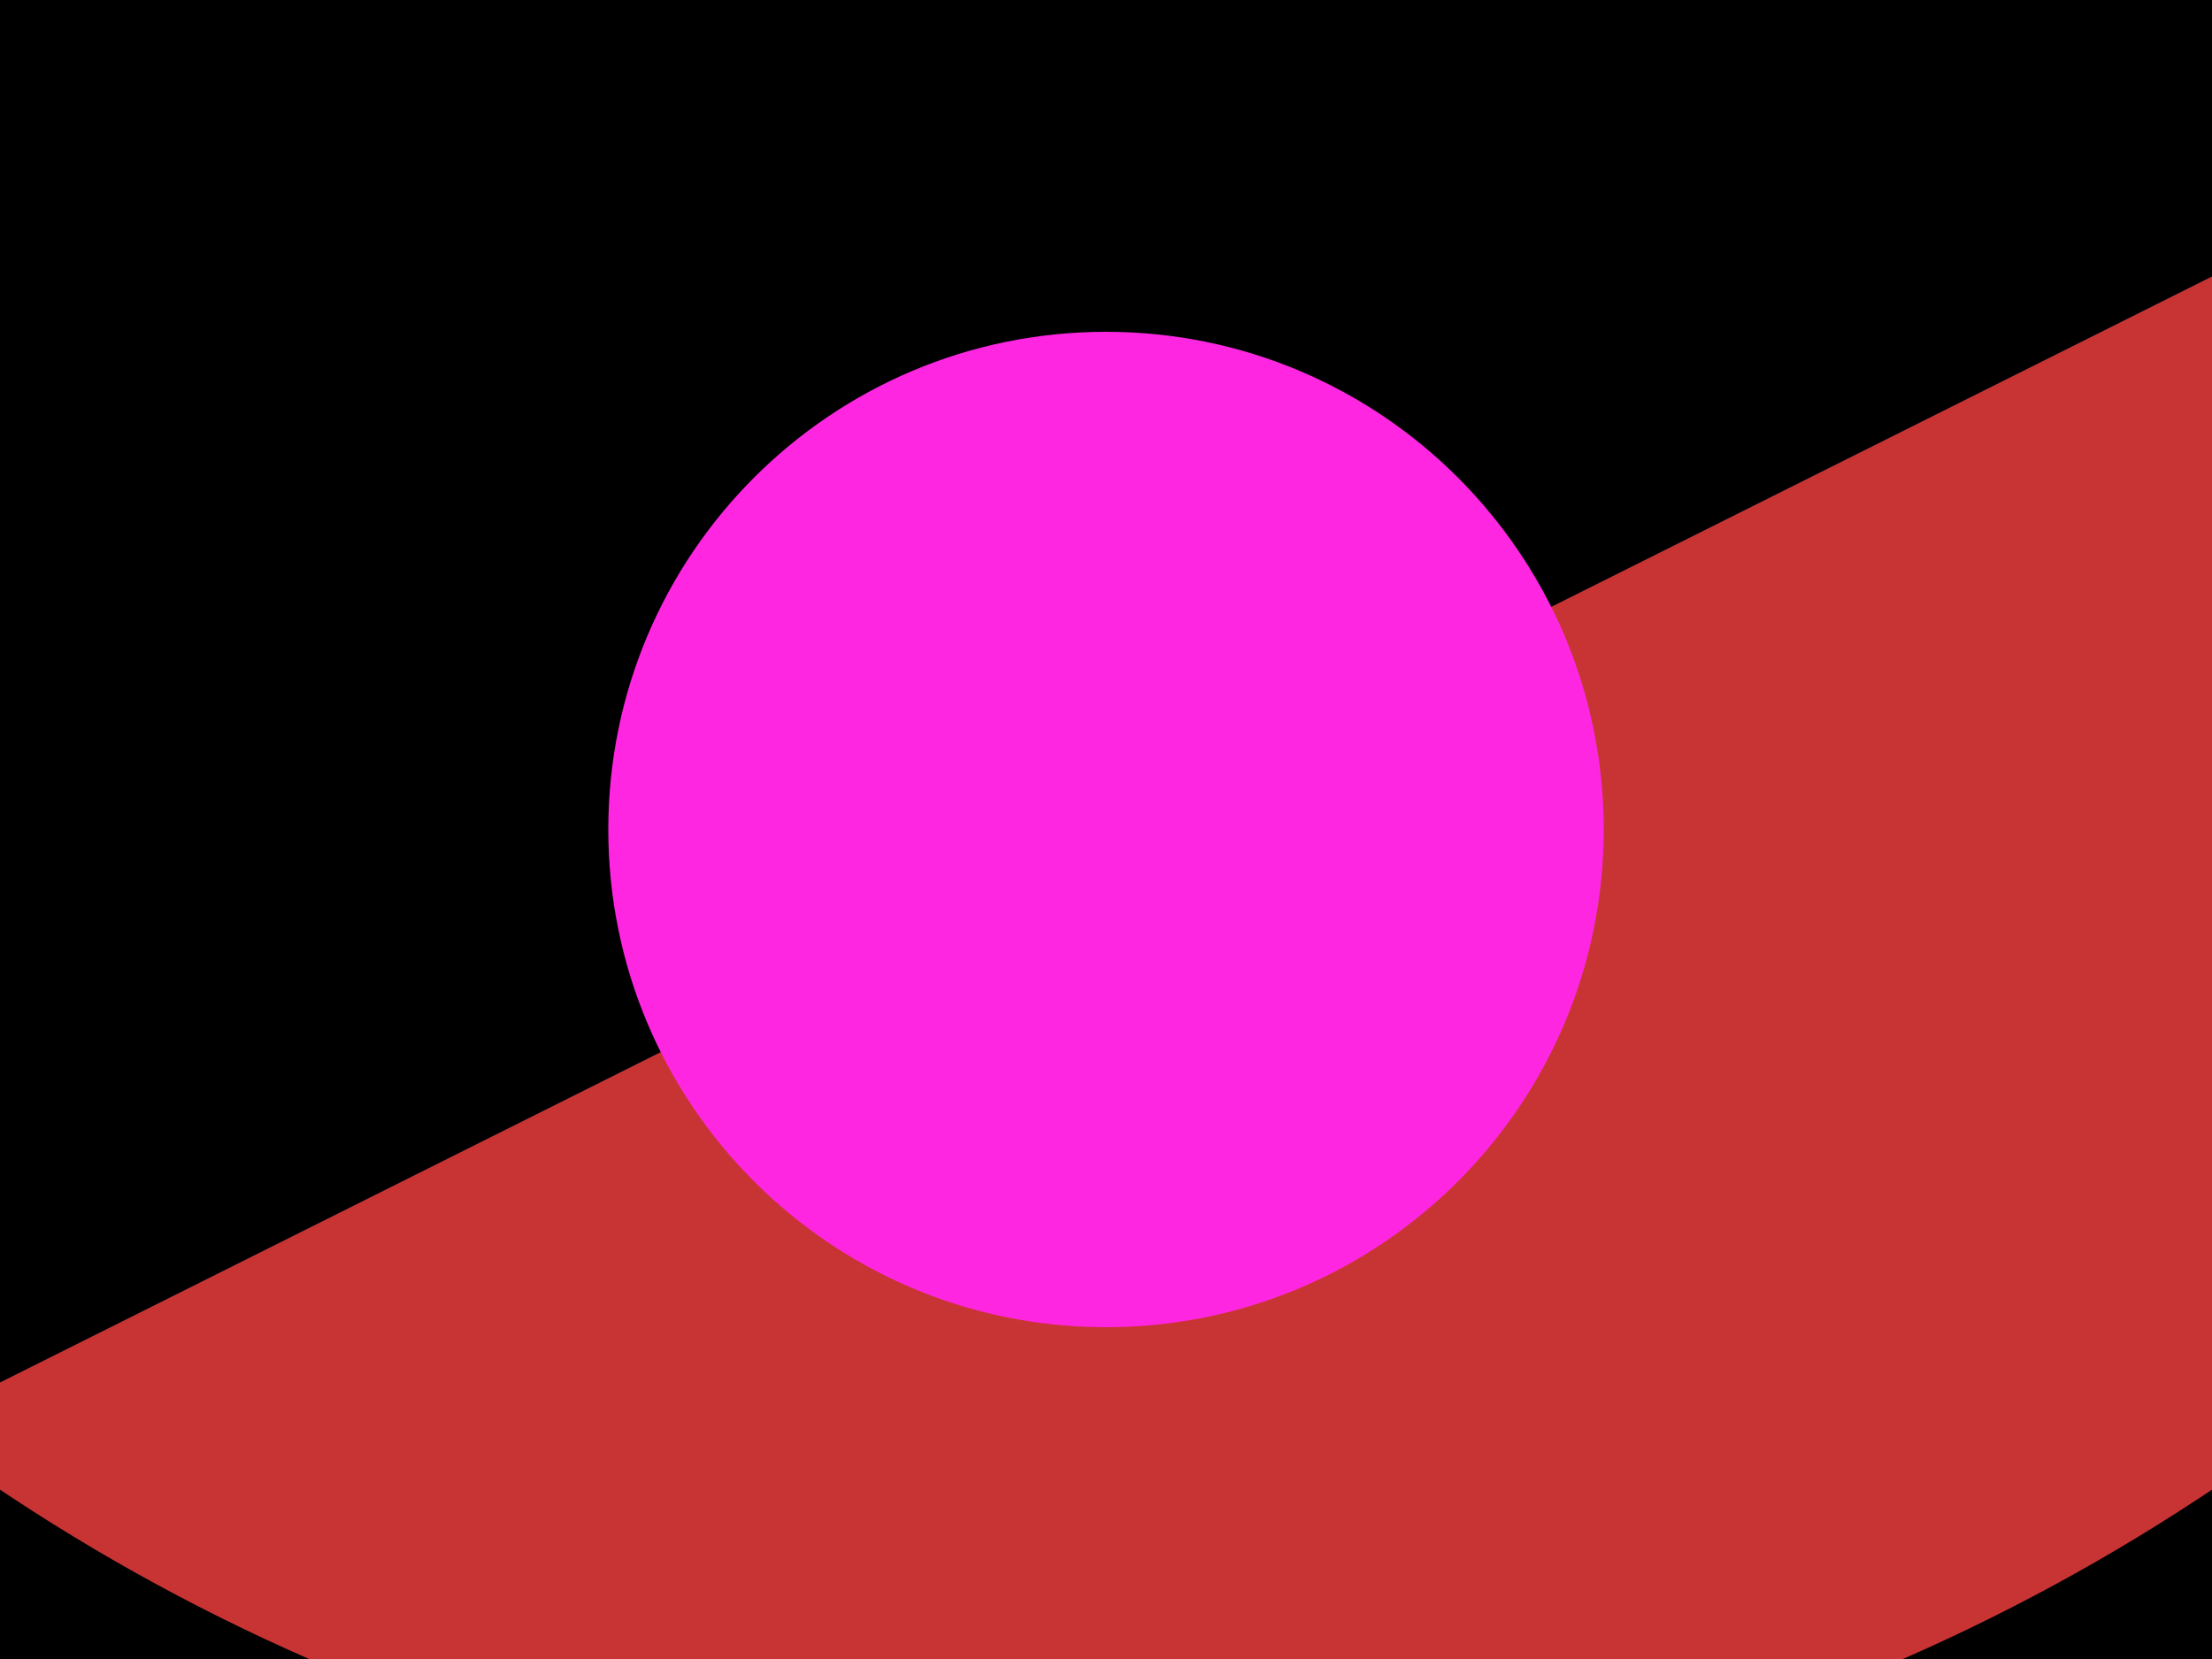
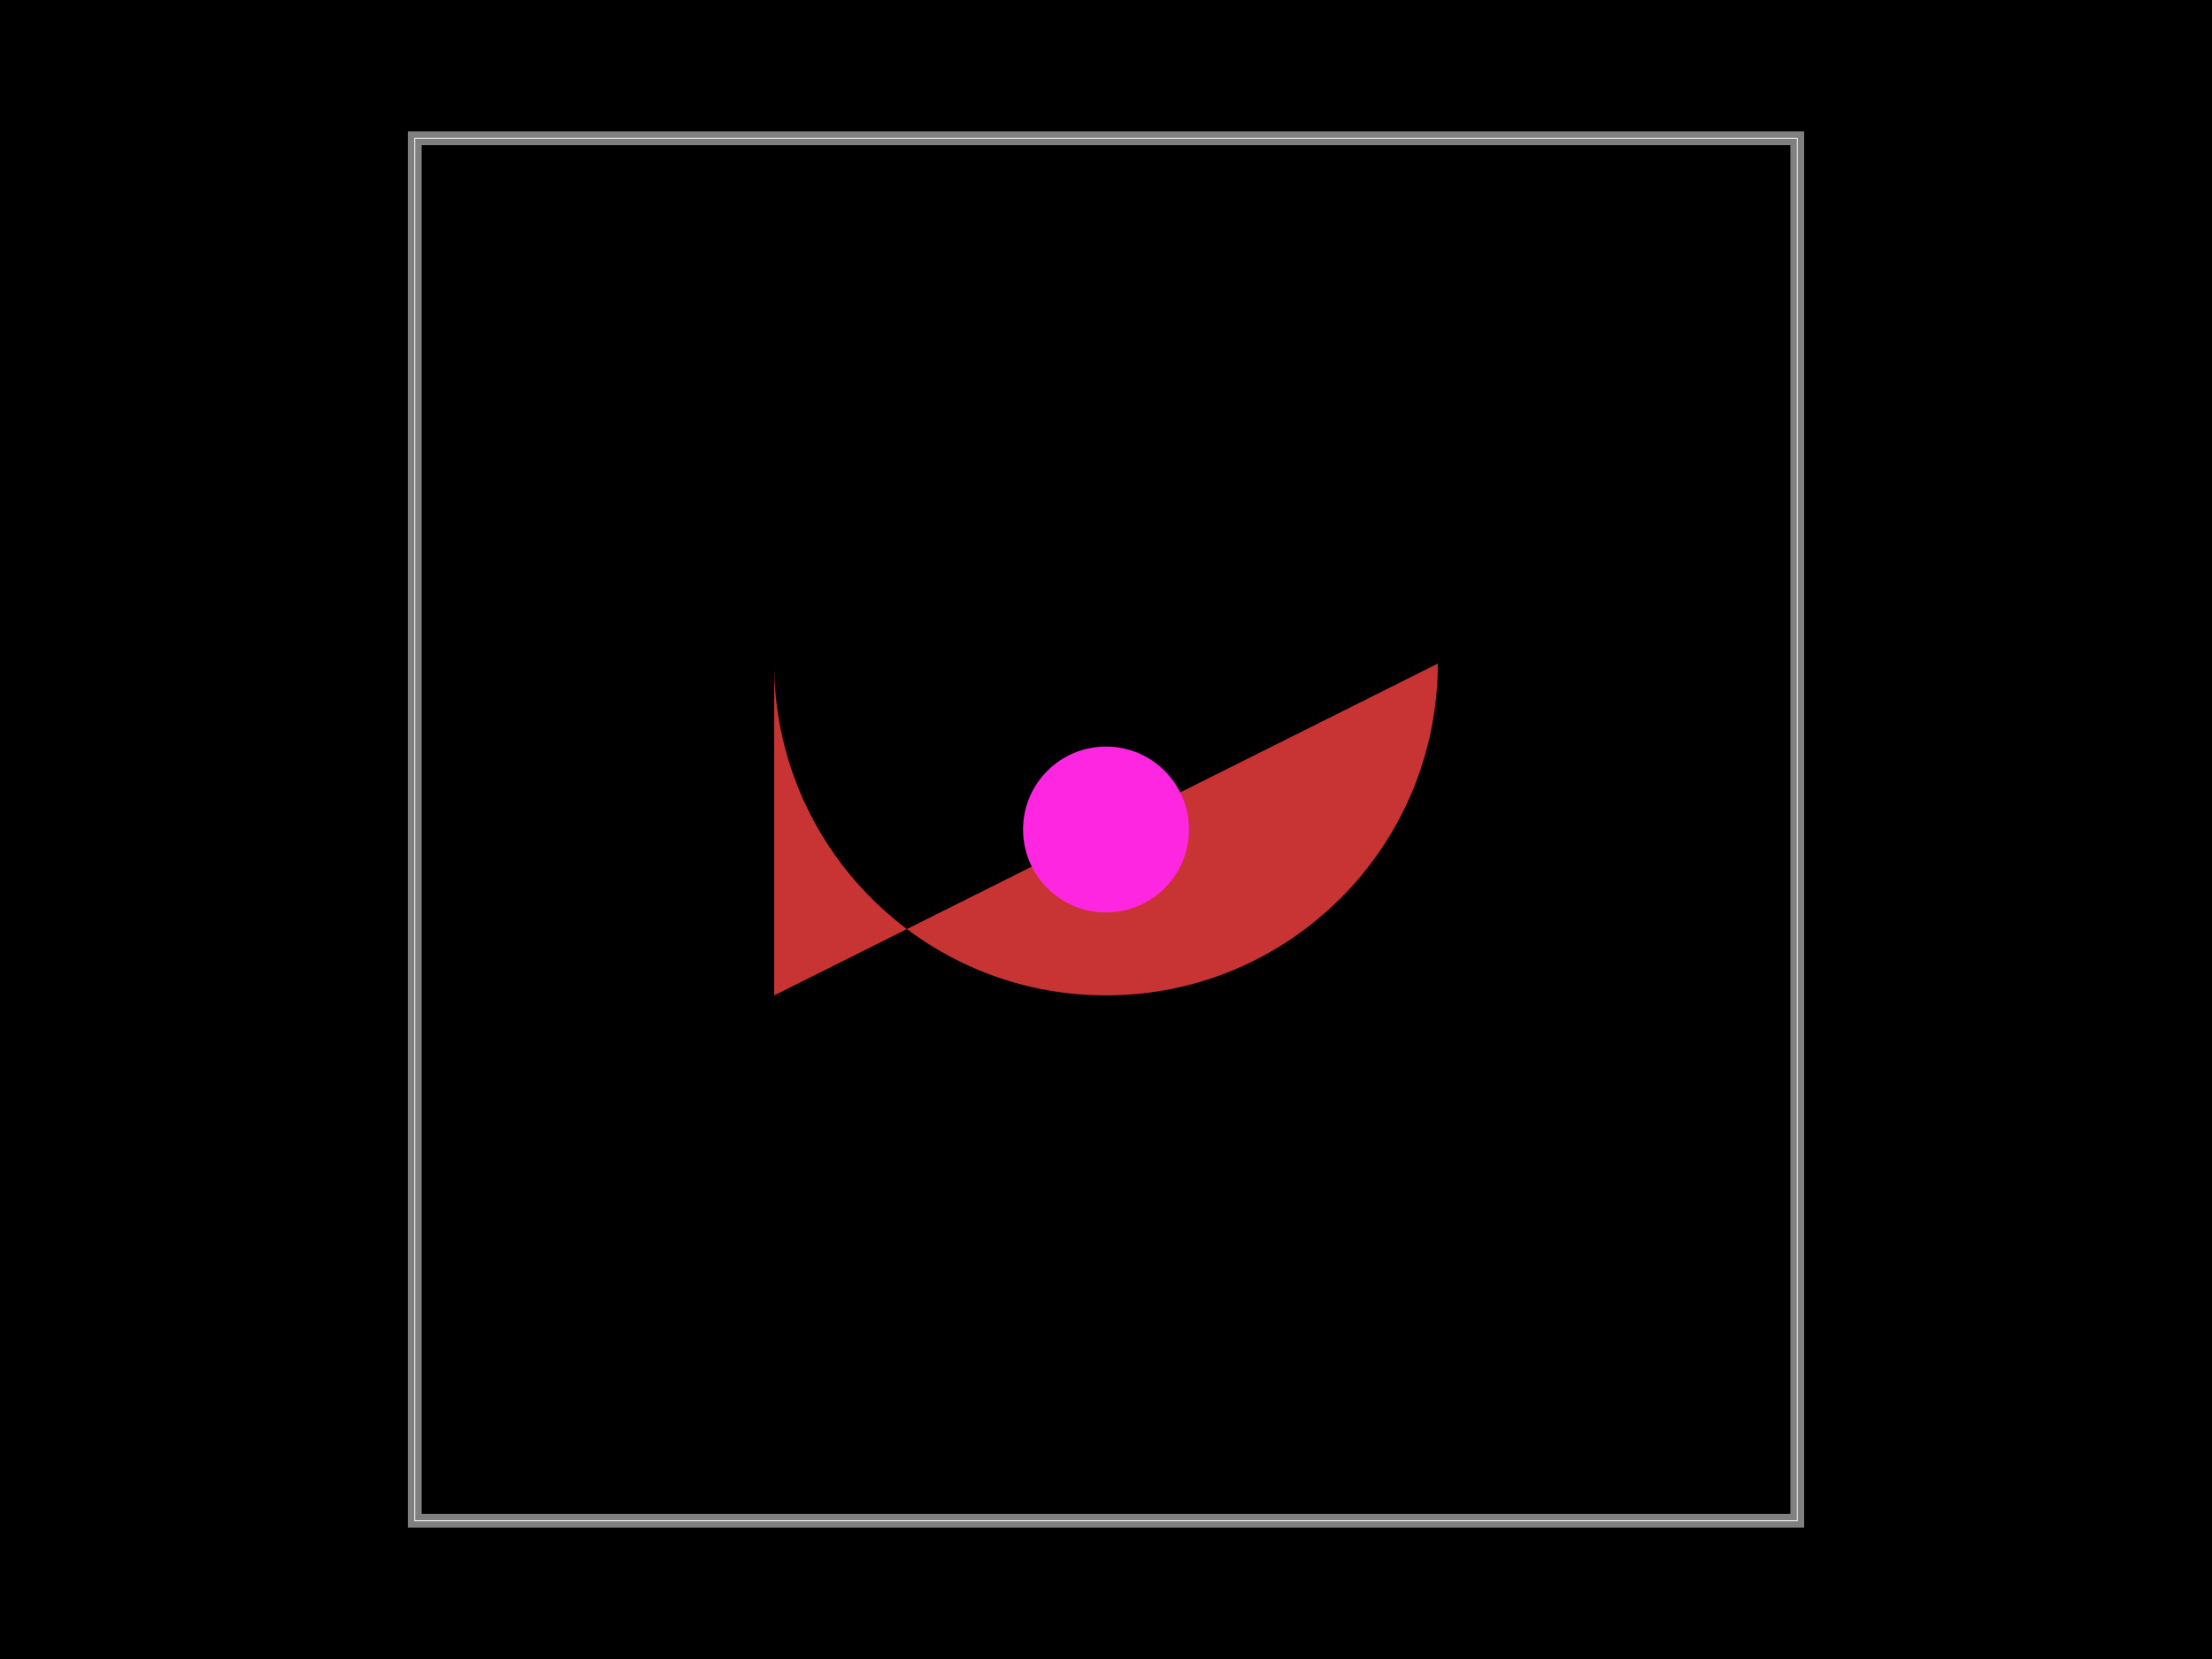
<svg xmlns="http://www.w3.org/2000/svg" width="800" height="600">
  <style />
  <rect class="boundary" x="0" y="0" fill="#000" width="800" height="600" data-type="pcb_background" data-pcb-layer="global" />
-   <rect class="pcb-boundary" fill="none" stroke="#fff" stroke-width="0.3" x="400" y="300" width="0" height="0" data-type="pcb_boundary" data-pcb-layer="global" />
+   <rect class="pcb-boundary" fill="none" stroke="#fff" stroke-width="0.3" x="150" y="50" width="500" height="500" data-type="pcb_boundary" data-pcb-layer="global" />
+   <path class="pcb-board" d="M 150 550 L 650 550 L 650 50 L 150 50 Z" fill="none" stroke="rgba(255, 255, 255, 0.5)" stroke-width="5" data-type="pcb_board" data-pcb-layer="board" />
  <g data-type="pcb_plated_hole" data-pcb-layer="through">
-     <path class="pcb-hole-outer" fill="rgb(200, 52, 52)" d="M-720,360 v-720 a720,720 0 0 0 1440,0 v--720 a720,720 0 0 0 -1440,0 z" transform="translate(400 300)" data-type="pcb_plated_hole" data-pcb-layer="top" />
-     <path class="pcb-hole-inner" fill="#FF26E2" d="M-180,0 v0 a180,180 0 0 0 360,0 v-0 a180,180 0 0 0 -360,0 z" transform="translate(400 300)" data-type="pcb_plated_hole_drill" data-pcb-layer="drill" />
+     <path class="pcb-hole-outer" fill="rgb(200, 52, 52)" d="M-120,60 v-120 a120,120 0 0 0 240,0 v--120 a120,120 0 0 0 -240,0 z" transform="translate(400 300)" data-type="pcb_plated_hole" data-pcb-layer="top" />
+     <path class="pcb-hole-inner" fill="#FF26E2" d="M-30,0 v0 a30,30 0 0 0 60,0 v-0 a30,30 0 0 0 -60,0 z" transform="translate(400 300)" data-type="pcb_plated_hole_drill" data-pcb-layer="drill" />
  </g>
</svg>
